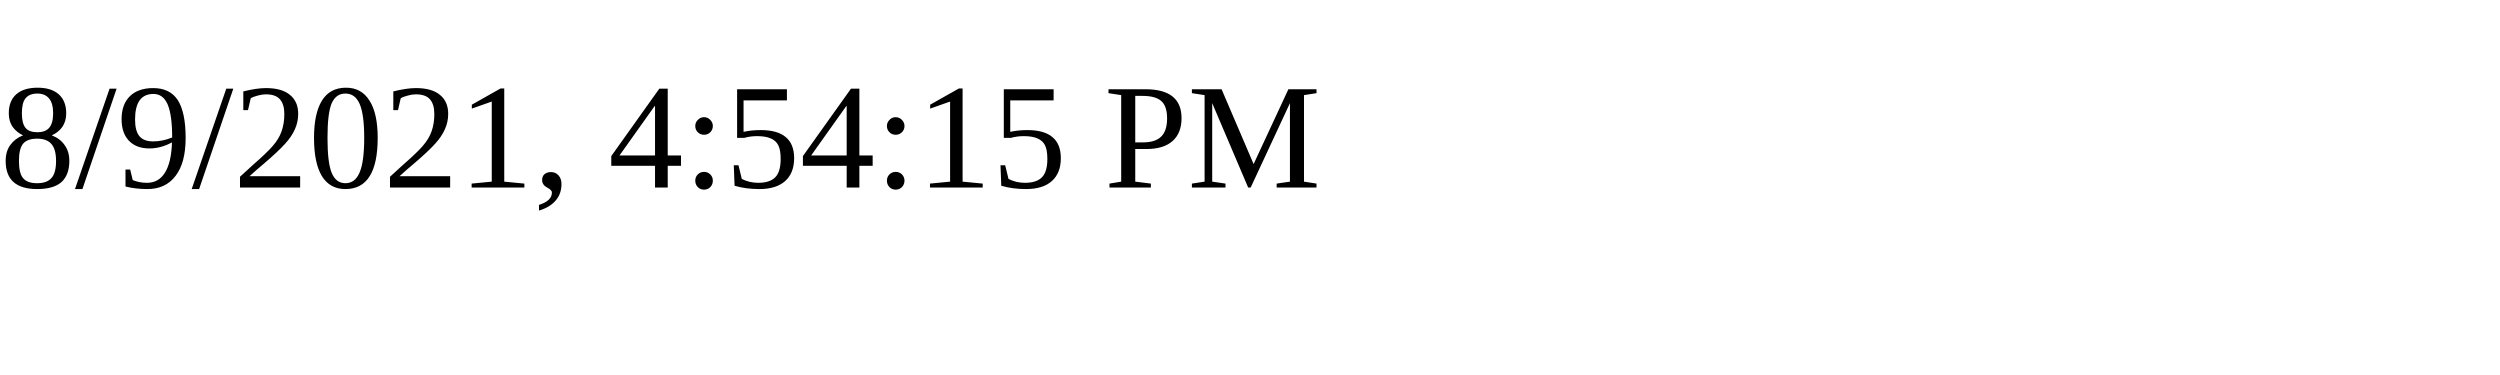
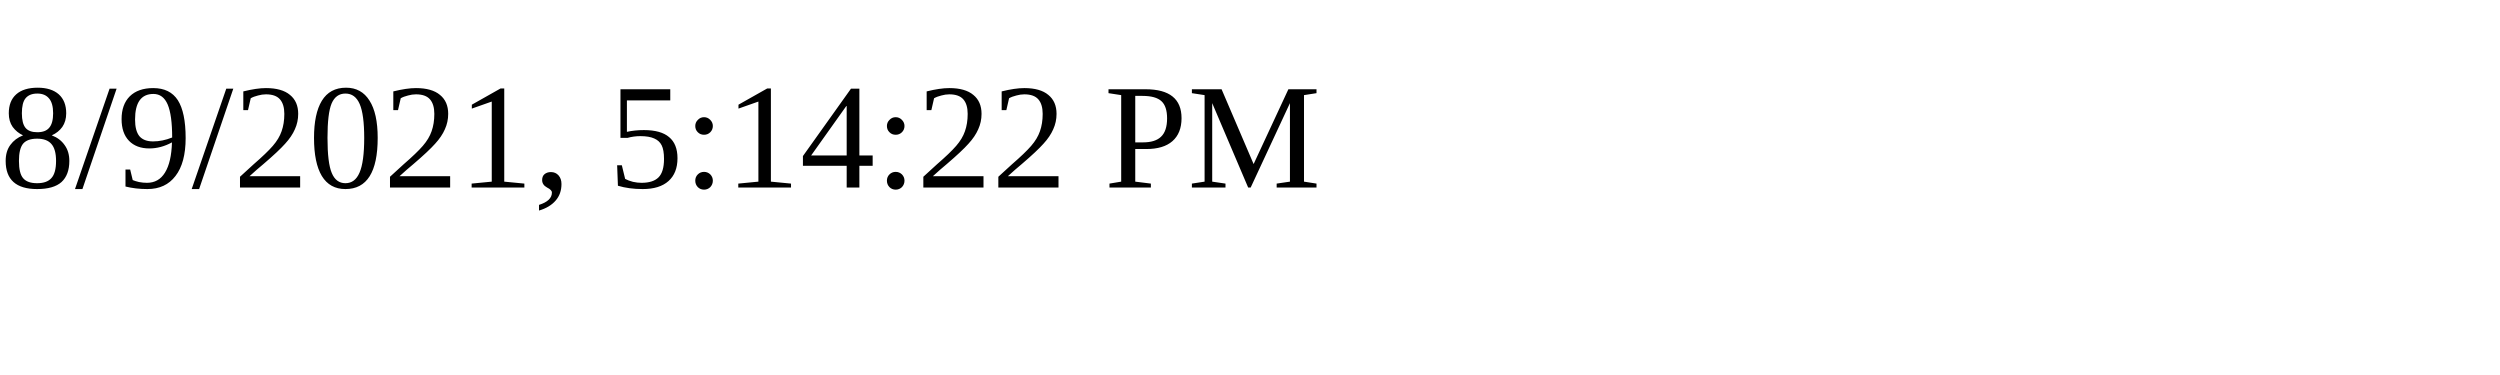
<svg xmlns="http://www.w3.org/2000/svg" height="30" width="200">
-   <text x="0" y="15">8/9/2021, 4:54:15 PM</text>
+   <text x="0" y="15">8/9/2021, 5:14:22 PM</text>
</svg>
